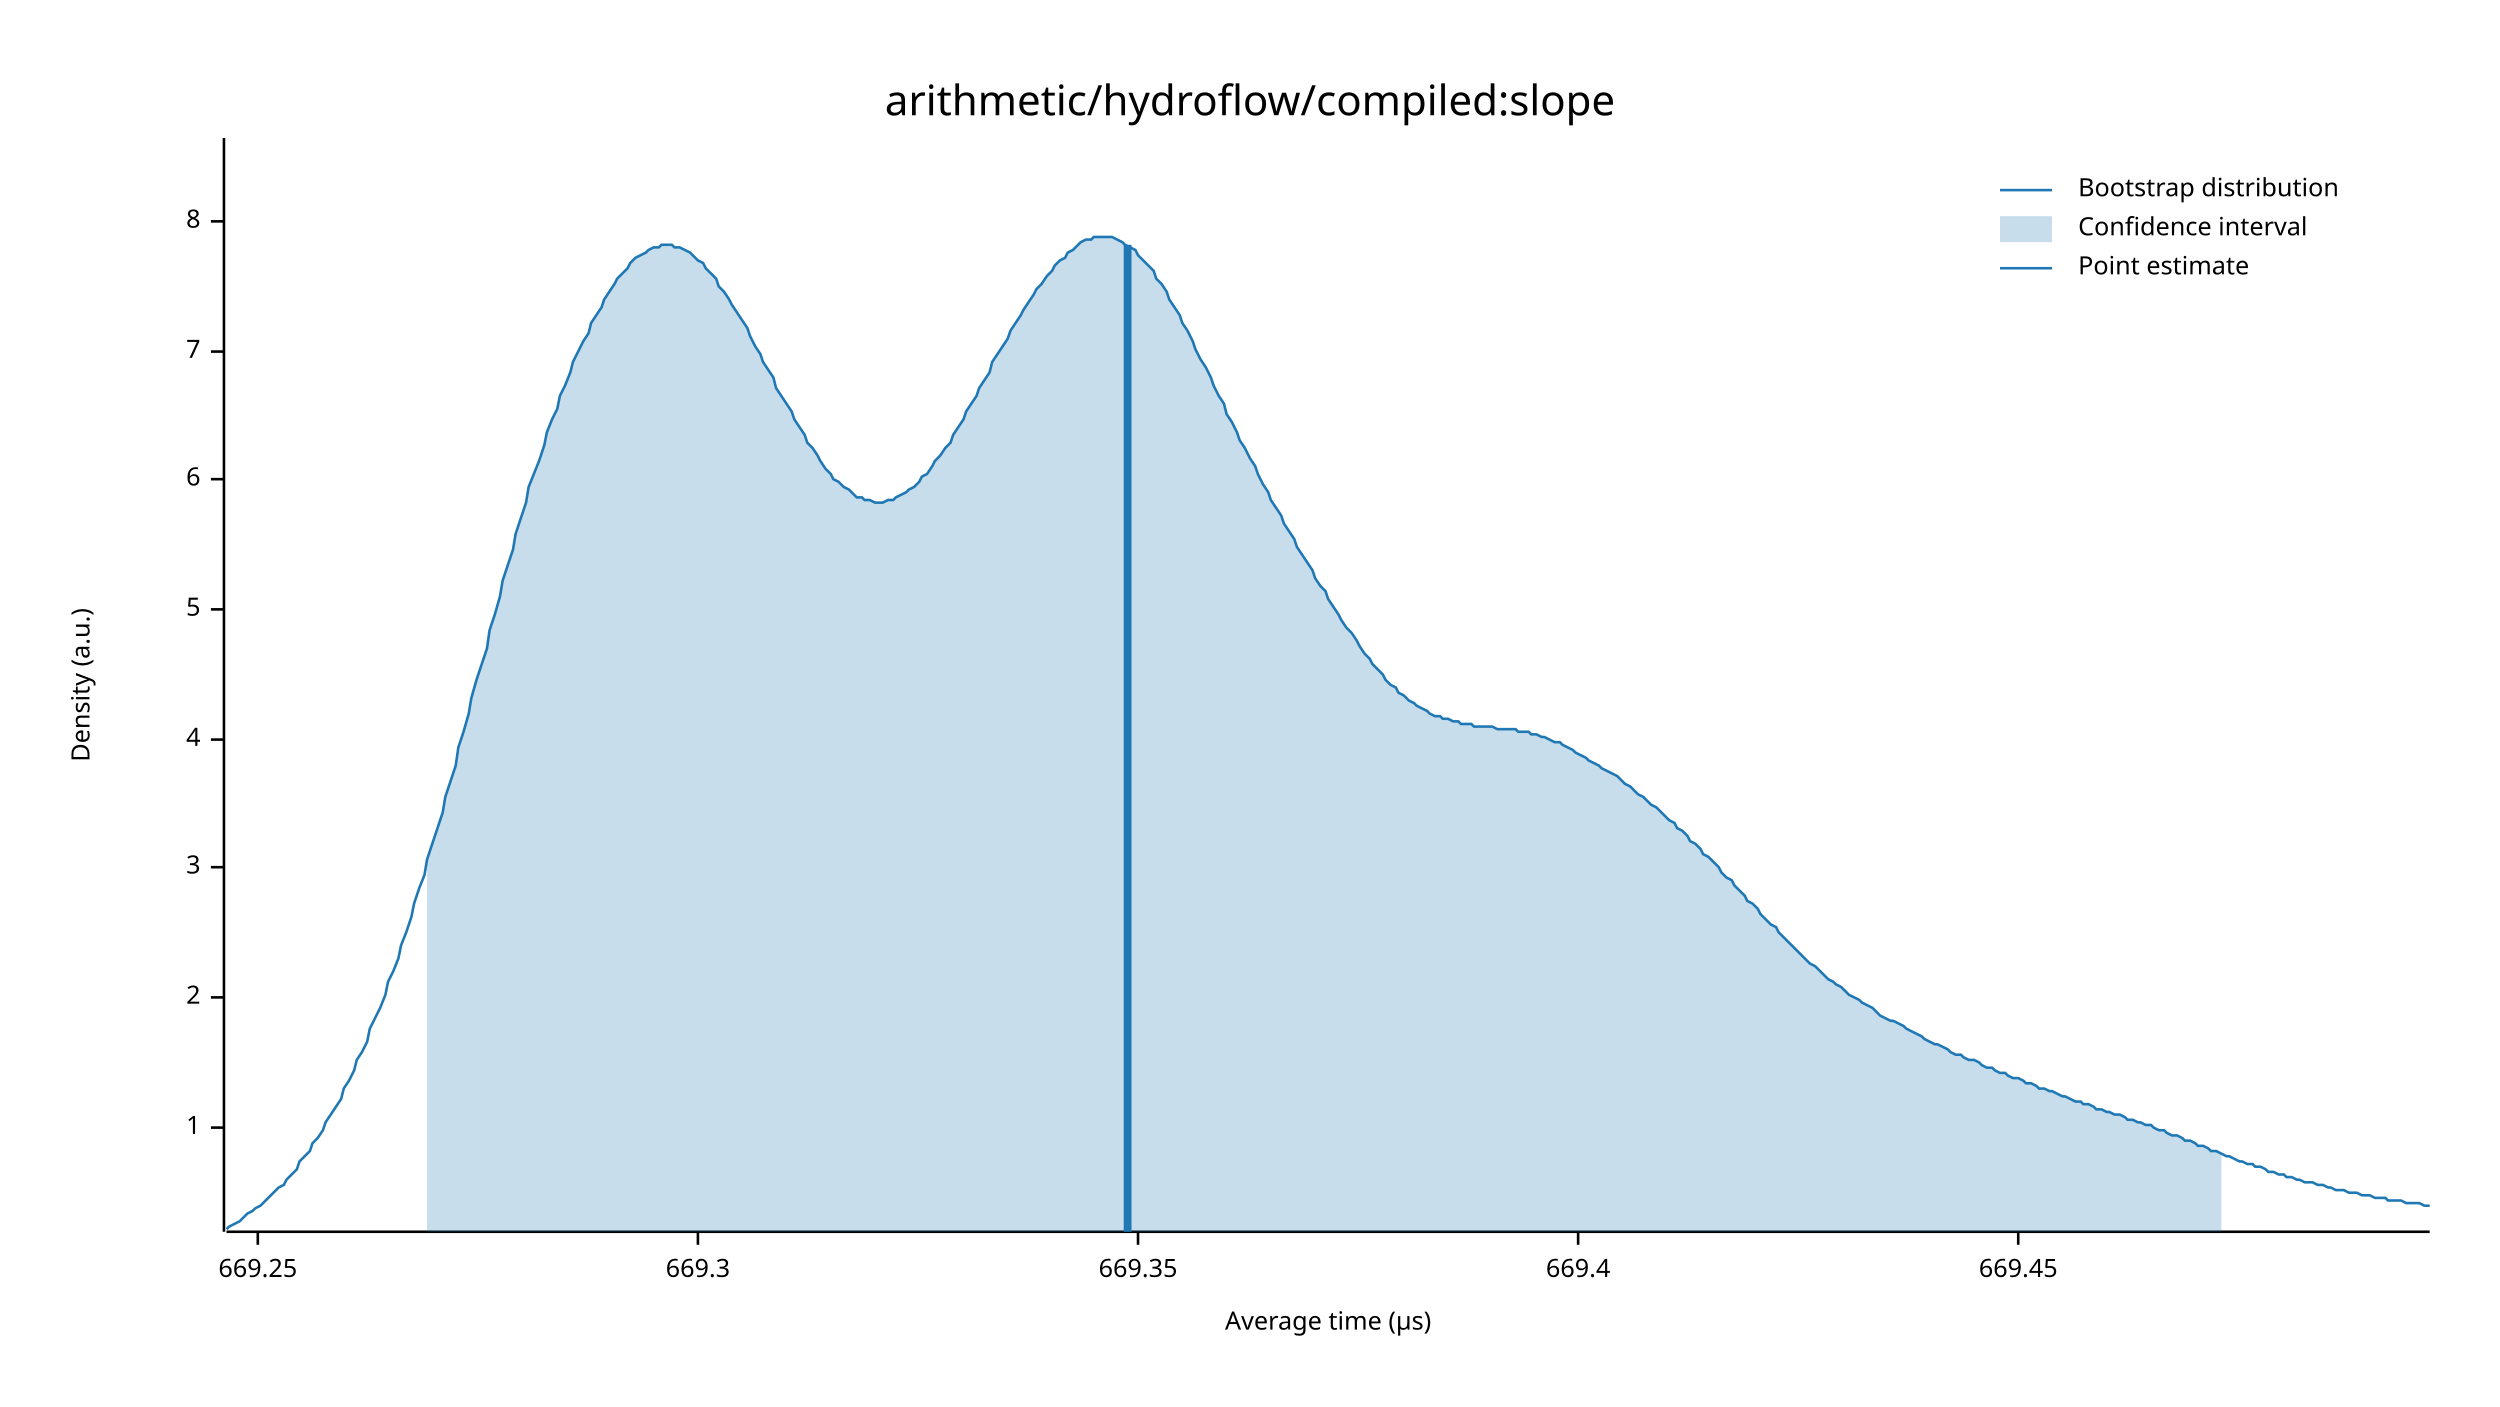
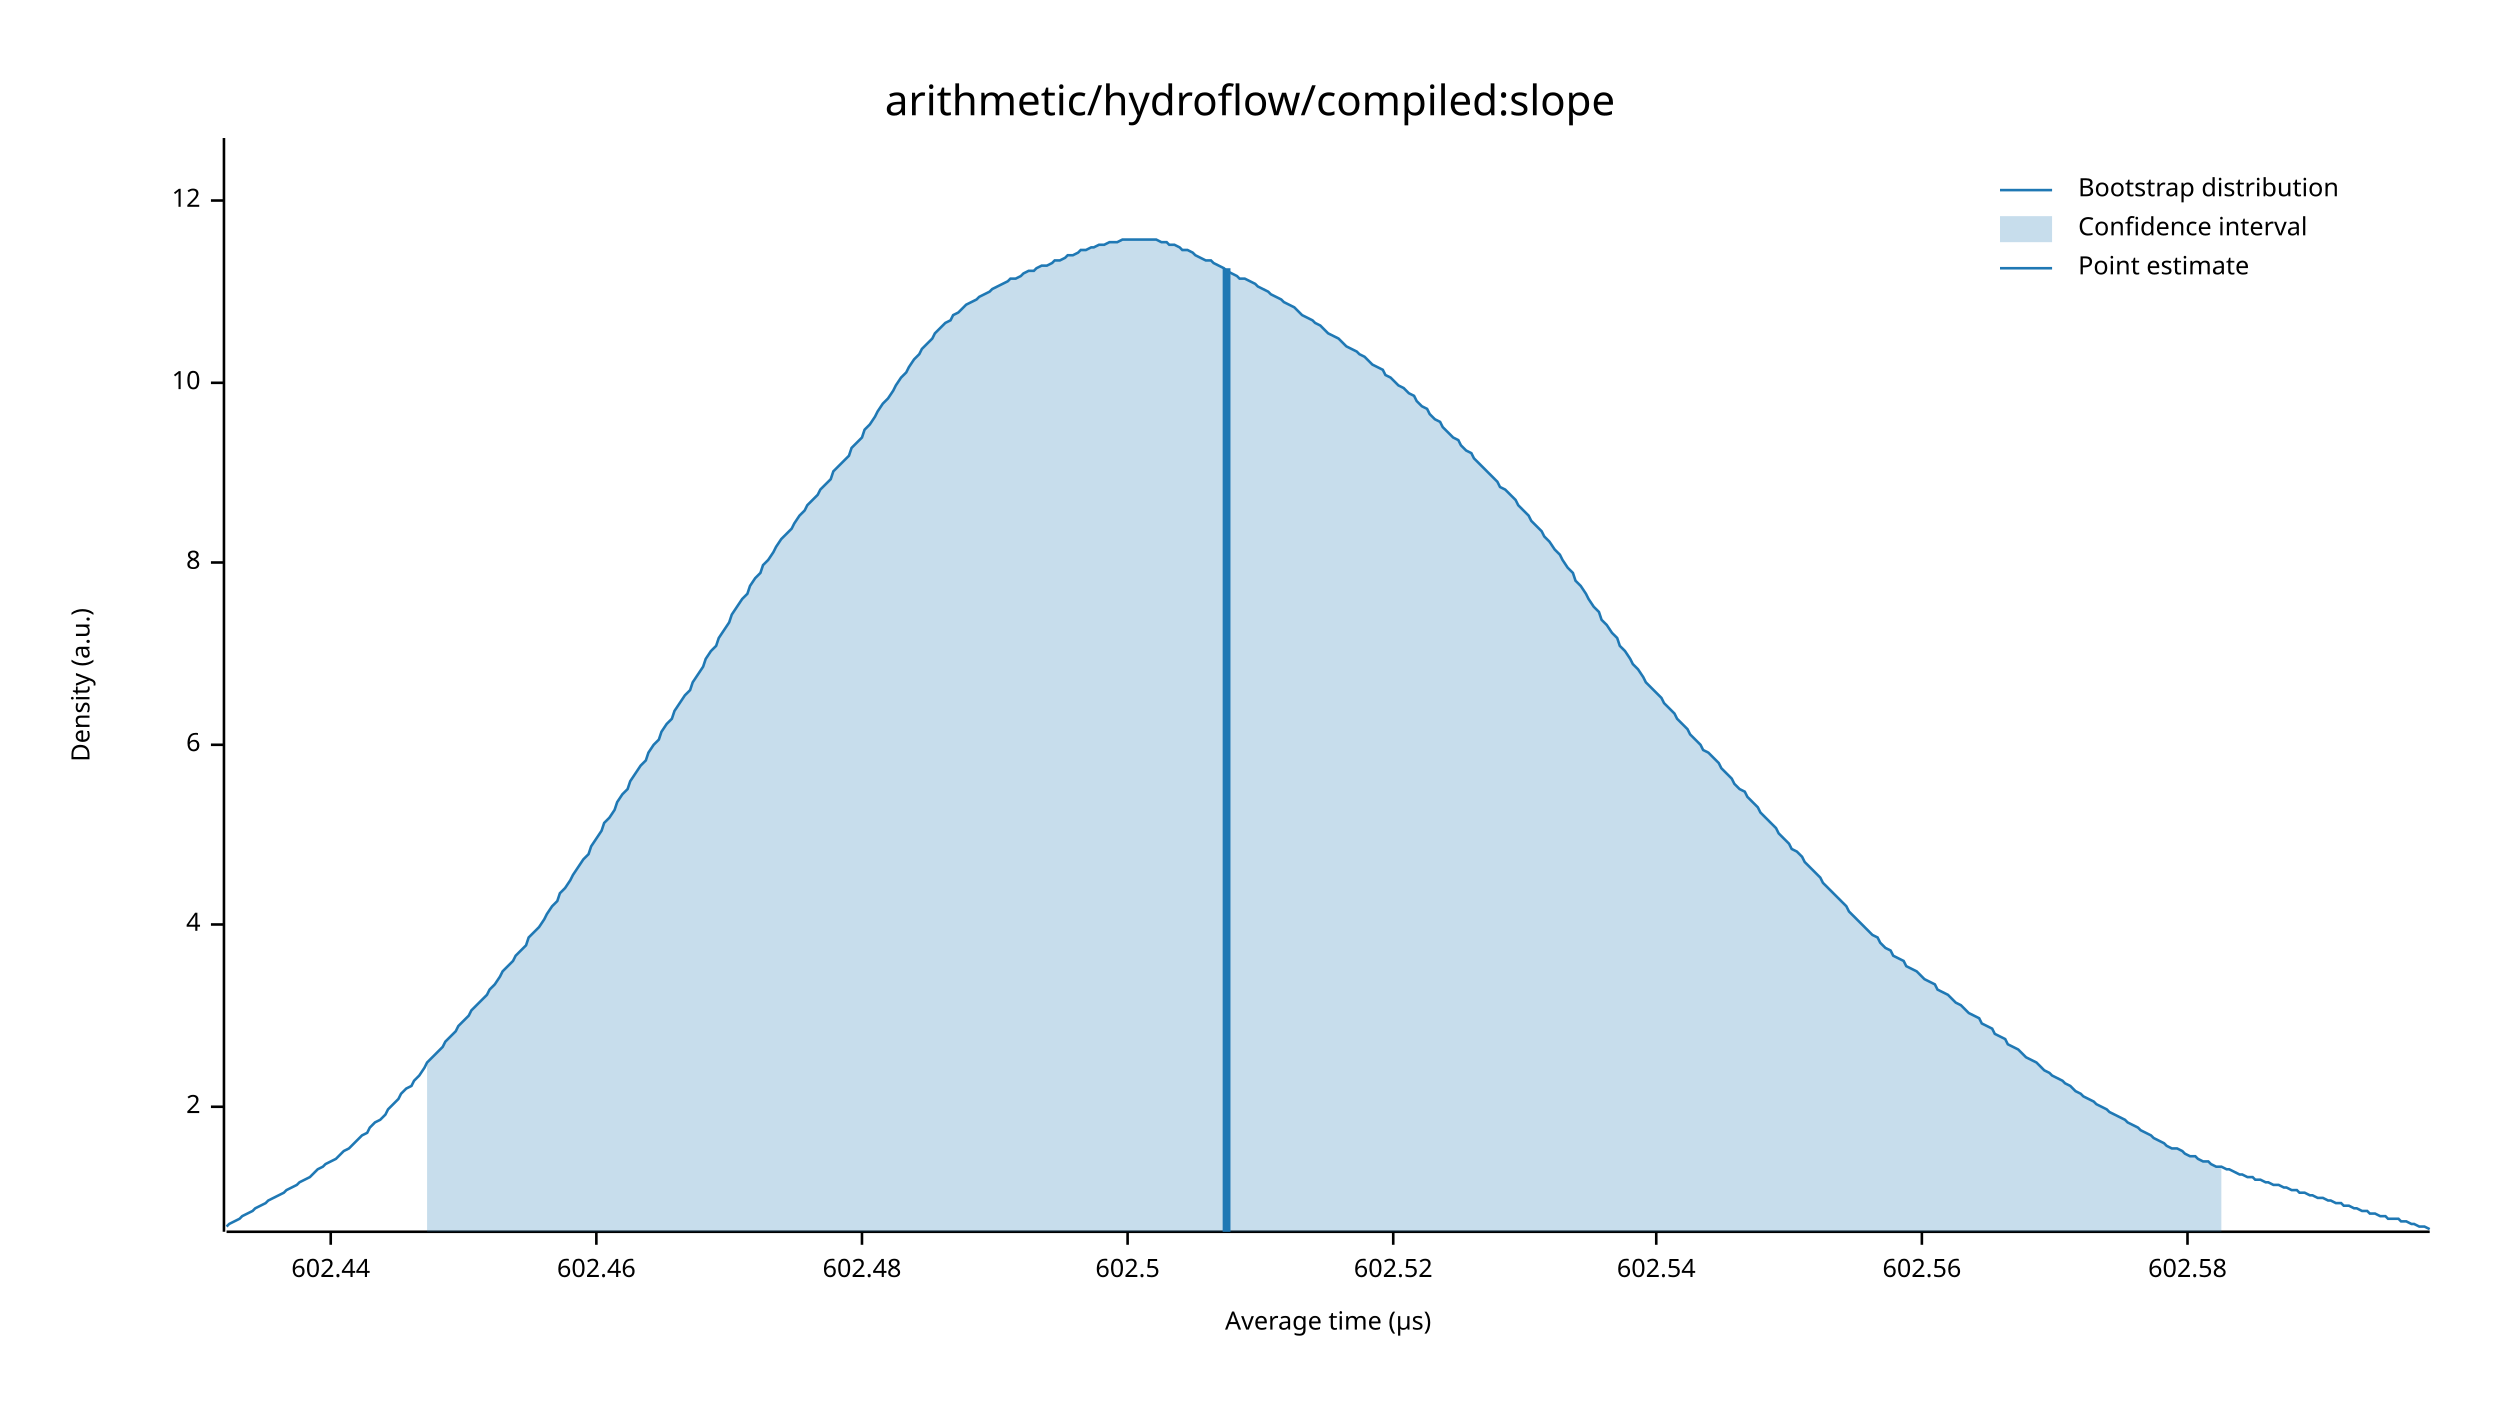
<svg xmlns="http://www.w3.org/2000/svg" width="960" height="540" viewBox="0 0 960 540">
  <text x="480" y="32" dy="0.76em" text-anchor="middle" font-family="sans-serif" font-size="16.129" opacity="1" fill="#000000">
arithmetic/hydroflow/compiled:slope
</text>
  <text x="27" y="263" dy="0.76em" text-anchor="middle" font-family="sans-serif" font-size="9.677" opacity="1" fill="#000000" transform="rotate(270, 27, 263)">
Density (a.u.)
</text>
  <text x="510" y="513" dy="-0.5ex" text-anchor="middle" font-family="sans-serif" font-size="9.677" opacity="1" fill="#000000">
Average time (µs)
</text>
  <polyline fill="none" opacity="1" stroke="#000000" stroke-width="1" points="86,53 86,473 " />
-   <text x="77" y="433" dy="0.5ex" text-anchor="end" font-family="sans-serif" font-size="9.677" opacity="1" fill="#000000">
- 1
- </text>
-   <polyline fill="none" opacity="1" stroke="#000000" stroke-width="1" points="81,433 86,433 " />
-   <text x="77" y="383" dy="0.5ex" text-anchor="end" font-family="sans-serif" font-size="9.677" opacity="1" fill="#000000">
+   <text x="77" y="425" dy="0.5ex" text-anchor="end" font-family="sans-serif" font-size="9.677" opacity="1" fill="#000000">
2
</text>
-   <polyline fill="none" opacity="1" stroke="#000000" stroke-width="1" points="81,383 86,383 " />
-   <text x="77" y="333" dy="0.5ex" text-anchor="end" font-family="sans-serif" font-size="9.677" opacity="1" fill="#000000">
- 3
- </text>
-   <polyline fill="none" opacity="1" stroke="#000000" stroke-width="1" points="81,333 86,333 " />
-   <text x="77" y="284" dy="0.5ex" text-anchor="end" font-family="sans-serif" font-size="9.677" opacity="1" fill="#000000">
+   <polyline fill="none" opacity="1" stroke="#000000" stroke-width="1" points="81,425 86,425 " />
+   <text x="77" y="355" dy="0.5ex" text-anchor="end" font-family="sans-serif" font-size="9.677" opacity="1" fill="#000000">
4
</text>
-   <polyline fill="none" opacity="1" stroke="#000000" stroke-width="1" points="81,284 86,284 " />
-   <text x="77" y="234" dy="0.5ex" text-anchor="end" font-family="sans-serif" font-size="9.677" opacity="1" fill="#000000">
- 5
- </text>
-   <polyline fill="none" opacity="1" stroke="#000000" stroke-width="1" points="81,234 86,234 " />
-   <text x="77" y="184" dy="0.5ex" text-anchor="end" font-family="sans-serif" font-size="9.677" opacity="1" fill="#000000">
+   <polyline fill="none" opacity="1" stroke="#000000" stroke-width="1" points="81,355 86,355 " />
+   <text x="77" y="286" dy="0.5ex" text-anchor="end" font-family="sans-serif" font-size="9.677" opacity="1" fill="#000000">
6
</text>
-   <polyline fill="none" opacity="1" stroke="#000000" stroke-width="1" points="81,184 86,184 " />
-   <text x="77" y="135" dy="0.5ex" text-anchor="end" font-family="sans-serif" font-size="9.677" opacity="1" fill="#000000">
- 7
- </text>
-   <polyline fill="none" opacity="1" stroke="#000000" stroke-width="1" points="81,135 86,135 " />
-   <text x="77" y="85" dy="0.5ex" text-anchor="end" font-family="sans-serif" font-size="9.677" opacity="1" fill="#000000">
+   <polyline fill="none" opacity="1" stroke="#000000" stroke-width="1" points="81,286 86,286 " />
+   <text x="77" y="216" dy="0.5ex" text-anchor="end" font-family="sans-serif" font-size="9.677" opacity="1" fill="#000000">
8
</text>
-   <polyline fill="none" opacity="1" stroke="#000000" stroke-width="1" points="81,85 86,85 " />
+   <polyline fill="none" opacity="1" stroke="#000000" stroke-width="1" points="81,216 86,216 " />
+   <text x="77" y="147" dy="0.5ex" text-anchor="end" font-family="sans-serif" font-size="9.677" opacity="1" fill="#000000">
+ 10
+ </text>
+   <polyline fill="none" opacity="1" stroke="#000000" stroke-width="1" points="81,147 86,147 " />
+   <text x="77" y="77" dy="0.5ex" text-anchor="end" font-family="sans-serif" font-size="9.677" opacity="1" fill="#000000">
+ 12
+ </text>
+   <polyline fill="none" opacity="1" stroke="#000000" stroke-width="1" points="81,77 86,77 " />
  <polyline fill="none" opacity="1" stroke="#000000" stroke-width="1" points="87,473 933,473 " />
-   <text x="99" y="483" dy="0.76em" text-anchor="middle" font-family="sans-serif" font-size="9.677" opacity="1" fill="#000000">
- 669.25
+   <text x="127" y="483" dy="0.76em" text-anchor="middle" font-family="sans-serif" font-size="9.677" opacity="1" fill="#000000">
+ 602.44
</text>
-   <polyline fill="none" opacity="1" stroke="#000000" stroke-width="1" points="99,473 99,478 " />
-   <text x="268" y="483" dy="0.76em" text-anchor="middle" font-family="sans-serif" font-size="9.677" opacity="1" fill="#000000">
- 669.3
+   <polyline fill="none" opacity="1" stroke="#000000" stroke-width="1" points="127,473 127,478 " />
+   <text x="229" y="483" dy="0.76em" text-anchor="middle" font-family="sans-serif" font-size="9.677" opacity="1" fill="#000000">
+ 602.46
</text>
-   <polyline fill="none" opacity="1" stroke="#000000" stroke-width="1" points="268,473 268,478 " />
-   <text x="437" y="483" dy="0.76em" text-anchor="middle" font-family="sans-serif" font-size="9.677" opacity="1" fill="#000000">
- 669.35
+   <polyline fill="none" opacity="1" stroke="#000000" stroke-width="1" points="229,473 229,478 " />
+   <text x="331" y="483" dy="0.76em" text-anchor="middle" font-family="sans-serif" font-size="9.677" opacity="1" fill="#000000">
+ 602.48
</text>
-   <polyline fill="none" opacity="1" stroke="#000000" stroke-width="1" points="437,473 437,478 " />
-   <text x="606" y="483" dy="0.76em" text-anchor="middle" font-family="sans-serif" font-size="9.677" opacity="1" fill="#000000">
- 669.4
+   <polyline fill="none" opacity="1" stroke="#000000" stroke-width="1" points="331,473 331,478 " />
+   <text x="433" y="483" dy="0.76em" text-anchor="middle" font-family="sans-serif" font-size="9.677" opacity="1" fill="#000000">
+ 602.5
</text>
-   <polyline fill="none" opacity="1" stroke="#000000" stroke-width="1" points="606,473 606,478 " />
-   <text x="775" y="483" dy="0.76em" text-anchor="middle" font-family="sans-serif" font-size="9.677" opacity="1" fill="#000000">
- 669.45
+   <polyline fill="none" opacity="1" stroke="#000000" stroke-width="1" points="433,473 433,478 " />
+   <text x="535" y="483" dy="0.76em" text-anchor="middle" font-family="sans-serif" font-size="9.677" opacity="1" fill="#000000">
+ 602.52
</text>
-   <polyline fill="none" opacity="1" stroke="#000000" stroke-width="1" points="775,473 775,478 " />
-   <polyline fill="none" opacity="1" stroke="#1F78B4" stroke-width="1" points="87,472 88,471 90,470 92,469 93,468 95,466 97,465 98,464 100,463 102,461 103,460 105,458 107,456 109,455 110,453 112,451 114,449 115,446 117,444 119,442 120,439 122,437 124,434 125,431 127,428 129,425 131,422 132,418 134,415 136,411 137,407 139,404 141,400 142,395 144,391 146,387 148,382 149,377 151,373 153,368 154,363 156,358 158,352 159,347 161,341 163,336 164,330 166,324 168,318 170,312 171,306 173,300 175,294 176,287 178,281 180,274 181,268 183,261 185,255 187,249 188,242 190,236 192,229 193,223 195,217 197,211 198,205 200,199 202,193 203,187 205,182 207,177 209,171 210,166 212,161 214,157 215,152 217,148 219,143 220,139 222,135 224,131 226,128 227,124 229,121 231,118 232,115 234,112 236,109 237,107 239,105 241,103 242,101 244,99 246,98 248,97 249,96 251,95 253,95 254,94 256,94 258,94 259,95 261,95 263,96 265,97 266,98 268,100 270,101 271,103 273,105 275,107 276,110 278,112 280,115 281,117 283,120 285,123 287,126 288,129 290,133 292,136 293,139 295,142 297,145 298,149 300,152 302,155 304,158 305,161 307,164 309,167 310,170 312,172 314,175 315,177 317,180 319,182 320,184 322,185 324,187 326,188 327,189 329,191 331,191 332,192 334,192 336,193 337,193 339,193 341,192 343,192 344,191 346,190 348,189 349,188 351,187 353,185 354,183 356,182 358,179 359,177 361,175 363,172 365,170 366,167 368,164 370,161 371,158 373,155 375,152 376,149 378,146 380,143 381,139 383,136 385,133 387,130 388,127 390,124 392,121 393,119 395,116 397,113 398,111 400,109 402,106 404,104 405,102 407,100 409,99 410,97 412,96 414,94 415,93 417,92 419,92 420,91 422,91 424,91 426,91 427,91 429,92 431,93 432,94 434,95 436,96 437,98 439,100 441,102 443,104 444,107 446,109 448,112 449,115 451,118 453,121 454,124 456,127 458,131 459,134 461,138 463,141 465,145 466,148 468,152 470,155 471,159 473,162 475,166 476,169 478,172 480,176 482,179 483,182 485,186 487,189 488,192 490,195 492,198 493,201 495,204 497,207 498,210 500,213 502,216 504,219 505,222 507,225 509,227 510,230 512,233 514,236 515,238 517,241 519,243 521,246 522,248 524,251 526,253 527,255 529,257 531,259 532,261 534,263 536,264 537,266 539,267 541,269 543,270 544,271 546,272 548,273 549,274 551,275 553,275 554,276 556,276 558,277 560,277 561,278 563,278 565,278 566,279 568,279 570,279 571,279 573,279 575,280 576,280 578,280 580,280 582,280 583,281 585,281 587,281 588,282 590,282 592,283 593,283 595,284 597,285 599,285 600,286 602,287 604,288 605,289 607,290 609,291 610,292 612,293 614,294 615,295 617,296 619,297 621,298 622,299 624,301 626,302 627,303 629,305 631,306 632,307 634,309 636,310 638,312 639,313 641,315 643,316 644,318 646,319 648,321 649,323 651,324 653,326 654,328 656,329 658,331 660,333 661,335 663,337 665,338 666,340 668,342 670,344 671,346 673,347 675,349 676,351 678,353 680,355 682,356 683,358 685,360 687,362 688,363 690,365 692,367 693,368 695,370 697,371 699,373 700,374 702,376 704,377 705,378 707,379 709,381 710,382 712,383 714,384 715,385 717,386 719,387 721,389 722,390 724,391 726,392 727,392 729,393 731,394 732,395 734,396 736,397 738,398 739,399 741,400 743,401 744,401 746,402 748,403 749,404 751,405 753,405 754,406 756,407 758,407 760,408 761,409 763,410 765,410 766,411 768,412 770,412 771,413 773,414 775,414 777,415 778,416 780,416 782,417 783,418 785,418 787,419 788,419 790,420 792,421 793,421 795,422 797,423 799,423 800,424 802,424 804,425 805,426 807,426 809,427 810,427 812,428 814,428 816,429 817,430 819,430 821,431 822,431 824,432 826,432 827,433 829,434 831,434 832,435 834,436 836,436 838,437 839,438 841,438 843,439 844,440 846,440 848,441 849,442 851,442 853,443 855,444 856,444 858,445 860,446 861,446 863,447 865,447 866,448 868,448 870,449 871,450 873,450 875,451 877,451 878,452 880,452 882,453 883,453 885,454 887,454 888,454 890,455 892,455 894,456 895,456 897,457 899,457 900,457 902,458 904,458 905,458 907,459 909,459 910,459 912,460 914,460 916,460 917,461 919,461 921,461 922,461 924,462 926,462 927,462 929,462 931,463 933,463 " />
-   <polygon opacity="0.25" fill="#1F78B4" points="164,330 166,324 168,318 170,312 171,306 173,300 175,294 176,287 178,281 180,274 181,268 183,261 185,255 187,249 188,242 190,236 192,229 193,223 195,217 197,211 198,205 200,199 202,193 203,187 205,182 207,177 209,171 210,166 212,161 214,157 215,152 217,148 219,143 220,139 222,135 224,131 226,128 227,124 229,121 231,118 232,115 234,112 236,109 237,107 239,105 241,103 242,101 244,99 246,98 248,97 249,96 251,95 253,95 254,94 256,94 258,94 259,95 261,95 263,96 265,97 266,98 268,100 270,101 271,103 273,105 275,107 276,110 278,112 280,115 281,117 283,120 285,123 287,126 288,129 290,133 292,136 293,139 295,142 297,145 298,149 300,152 302,155 304,158 305,161 307,164 309,167 310,170 312,172 314,175 315,177 317,180 319,182 320,184 322,185 324,187 326,188 327,189 329,191 331,191 332,192 334,192 336,193 337,193 339,193 341,192 343,192 344,191 346,190 348,189 349,188 351,187 353,185 354,183 356,182 358,179 359,177 361,175 363,172 365,170 366,167 368,164 370,161 371,158 373,155 375,152 376,149 378,146 380,143 381,139 383,136 385,133 387,130 388,127 390,124 392,121 393,119 395,116 397,113 398,111 400,109 402,106 404,104 405,102 407,100 409,99 410,97 412,96 414,94 415,93 417,92 419,92 420,91 422,91 424,91 426,91 427,91 429,92 431,93 432,94 434,95 436,96 437,98 439,100 441,102 443,104 444,107 446,109 448,112 449,115 451,118 453,121 454,124 456,127 458,131 459,134 461,138 463,141 465,145 466,148 468,152 470,155 471,159 473,162 475,166 476,169 478,172 480,176 482,179 483,182 485,186 487,189 488,192 490,195 492,198 493,201 495,204 497,207 498,210 500,213 502,216 504,219 505,222 507,225 509,227 510,230 512,233 514,236 515,238 517,241 519,243 521,246 522,248 524,251 526,253 527,255 529,257 531,259 532,261 534,263 536,264 537,266 539,267 541,269 543,270 544,271 546,272 548,273 549,274 551,275 553,275 554,276 556,276 558,277 560,277 561,278 563,278 565,278 566,279 568,279 570,279 571,279 573,279 575,280 576,280 578,280 580,280 582,280 583,281 585,281 587,281 588,282 590,282 592,283 593,283 595,284 597,285 599,285 600,286 602,287 604,288 605,289 607,290 609,291 610,292 612,293 614,294 615,295 617,296 619,297 621,298 622,299 624,301 626,302 627,303 629,305 631,306 632,307 634,309 636,310 638,312 639,313 641,315 643,316 644,318 646,319 648,321 649,323 651,324 653,326 654,328 656,329 658,331 660,333 661,335 663,337 665,338 666,340 668,342 670,344 671,346 673,347 675,349 676,351 678,353 680,355 682,356 683,358 685,360 687,362 688,363 690,365 692,367 693,368 695,370 697,371 699,373 700,374 702,376 704,377 705,378 707,379 709,381 710,382 712,383 714,384 715,385 717,386 719,387 721,389 722,390 724,391 726,392 727,392 729,393 731,394 732,395 734,396 736,397 738,398 739,399 741,400 743,401 744,401 746,402 748,403 749,404 751,405 753,405 754,406 756,407 758,407 760,408 761,409 763,410 765,410 766,411 768,412 770,412 771,413 773,414 775,414 777,415 778,416 780,416 782,417 783,418 785,418 787,419 788,419 790,420 792,421 793,421 795,422 797,423 799,423 800,424 802,424 804,425 805,426 807,426 809,427 810,427 812,428 814,428 816,429 817,430 819,430 821,431 822,431 824,432 826,432 827,433 829,434 831,434 832,435 834,436 836,436 838,437 839,438 841,438 843,439 844,440 846,440 848,441 849,442 851,442 853,443 853,473 164,473 " />
-   <polyline fill="none" opacity="1" stroke="#1F78B4" stroke-width="3" points="433,473 433,94 " />
+   <polyline fill="none" opacity="1" stroke="#000000" stroke-width="1" points="535,473 535,478 " />
+   <text x="636" y="483" dy="0.76em" text-anchor="middle" font-family="sans-serif" font-size="9.677" opacity="1" fill="#000000">
+ 602.54
+ </text>
+   <polyline fill="none" opacity="1" stroke="#000000" stroke-width="1" points="636,473 636,478 " />
+   <text x="738" y="483" dy="0.76em" text-anchor="middle" font-family="sans-serif" font-size="9.677" opacity="1" fill="#000000">
+ 602.56
+ </text>
+   <polyline fill="none" opacity="1" stroke="#000000" stroke-width="1" points="738,473 738,478 " />
+   <text x="840" y="483" dy="0.76em" text-anchor="middle" font-family="sans-serif" font-size="9.677" opacity="1" fill="#000000">
+ 602.58
+ </text>
+   <polyline fill="none" opacity="1" stroke="#000000" stroke-width="1" points="840,473 840,478 " />
+   <polyline fill="none" opacity="1" stroke="#1F78B4" stroke-width="1" points="87,471 88,470 90,469 92,468 93,467 95,466 97,465 98,464 100,463 102,462 103,461 105,460 107,459 109,458 110,457 112,456 114,455 115,454 117,453 119,452 120,451 122,449 124,448 125,447 127,446 129,445 131,443 132,442 134,441 136,439 137,438 139,436 141,435 142,433 144,431 146,430 148,428 149,426 151,424 153,422 154,420 156,418 158,417 159,415 161,413 163,410 164,408 166,406 168,404 170,402 171,400 173,398 175,396 176,394 178,392 180,390 181,388 183,386 185,384 187,382 188,380 190,378 192,375 193,373 195,371 197,369 198,367 200,365 202,363 203,360 205,358 207,356 209,353 210,351 212,348 214,346 215,343 217,341 219,338 220,336 222,333 224,330 226,328 227,325 229,322 231,319 232,316 234,314 236,311 237,308 239,305 241,303 242,300 244,297 246,294 248,292 249,289 251,286 253,284 254,281 256,278 258,276 259,273 261,270 263,267 265,265 266,262 268,259 270,256 271,253 273,250 275,248 276,245 278,242 280,239 281,236 283,233 285,230 287,228 288,225 290,222 292,220 293,217 295,215 297,212 298,210 300,207 302,205 304,203 305,201 307,198 309,196 310,194 312,192 314,190 315,188 317,186 319,184 320,181 322,179 324,177 326,175 327,172 329,170 331,168 332,165 334,163 336,160 337,158 339,155 341,153 343,150 344,148 346,145 348,143 349,141 351,138 353,136 354,134 356,132 358,130 359,128 361,126 363,124 365,123 366,121 368,120 370,118 371,117 373,116 375,115 376,114 378,113 380,112 381,111 383,110 385,109 387,108 388,107 390,107 392,106 393,105 395,104 397,104 398,103 400,102 402,102 404,101 405,100 407,100 409,99 410,98 412,98 414,97 415,96 417,96 419,95 420,95 422,94 424,94 426,93 427,93 429,93 431,92 432,92 434,92 436,92 437,92 439,92 441,92 443,92 444,92 446,93 448,93 449,94 451,94 453,95 454,96 456,96 458,97 459,98 461,99 463,100 465,100 466,101 468,102 470,103 471,104 473,105 475,106 476,107 478,107 480,108 482,109 483,110 485,111 487,112 488,113 490,114 492,115 493,116 495,117 497,118 498,119 500,121 502,122 504,123 505,124 507,125 509,127 510,128 512,129 514,130 515,131 517,133 519,134 521,135 522,136 524,137 526,139 527,140 529,141 531,142 532,144 534,145 536,147 537,148 539,149 541,151 543,152 544,154 546,156 548,157 549,159 551,161 553,162 554,164 556,166 558,168 560,169 561,171 563,173 565,174 566,176 568,178 570,180 571,181 573,183 575,185 576,187 578,188 580,190 582,192 583,194 585,196 587,198 588,200 590,202 592,204 593,206 595,208 597,211 599,213 600,215 602,218 604,220 605,223 607,225 609,228 610,230 612,233 614,235 615,238 617,240 619,243 621,245 622,248 624,250 626,253 627,255 629,257 631,260 632,262 634,264 636,266 638,268 639,270 641,272 643,274 644,276 646,278 648,280 649,282 651,284 653,286 654,288 656,289 658,291 660,293 661,295 663,297 665,299 666,301 668,303 670,304 671,306 673,308 675,310 676,312 678,314 680,316 682,318 683,320 685,322 687,324 688,326 690,327 692,329 693,331 695,333 697,335 699,337 700,339 702,341 704,343 705,344 707,346 709,348 710,350 712,352 714,354 715,355 717,357 719,359 721,360 722,362 724,364 726,365 727,367 729,368 731,369 732,371 734,372 736,373 738,375 739,376 741,377 743,378 744,380 746,381 748,382 749,383 751,385 753,386 754,387 756,389 758,390 760,391 761,393 763,394 765,395 766,397 768,398 770,399 771,401 773,402 775,403 777,405 778,406 780,407 782,408 783,409 785,411 787,412 788,413 790,414 792,415 793,416 795,417 797,419 799,420 800,421 802,422 804,423 805,424 807,425 809,426 810,427 812,428 814,429 816,430 817,431 819,432 821,433 822,434 824,435 826,436 827,437 829,438 831,439 832,440 834,441 836,441 838,442 839,443 841,444 843,444 844,445 846,446 848,446 849,447 851,448 853,448 855,449 856,449 858,450 860,451 861,451 863,452 865,452 866,453 868,453 870,454 871,454 873,455 875,455 877,456 878,456 880,457 882,457 883,458 885,458 887,459 888,459 890,460 892,460 894,461 895,461 897,462 899,462 900,463 902,463 904,464 905,464 907,465 909,465 910,466 912,466 914,467 916,467 917,468 919,468 921,468 922,469 924,469 926,470 927,470 929,471 931,471 933,472 " />
+   <polygon opacity="0.25" fill="#1F78B4" points="164,408 166,406 168,404 170,402 171,400 173,398 175,396 176,394 178,392 180,390 181,388 183,386 185,384 187,382 188,380 190,378 192,375 193,373 195,371 197,369 198,367 200,365 202,363 203,360 205,358 207,356 209,353 210,351 212,348 214,346 215,343 217,341 219,338 220,336 222,333 224,330 226,328 227,325 229,322 231,319 232,316 234,314 236,311 237,308 239,305 241,303 242,300 244,297 246,294 248,292 249,289 251,286 253,284 254,281 256,278 258,276 259,273 261,270 263,267 265,265 266,262 268,259 270,256 271,253 273,250 275,248 276,245 278,242 280,239 281,236 283,233 285,230 287,228 288,225 290,222 292,220 293,217 295,215 297,212 298,210 300,207 302,205 304,203 305,201 307,198 309,196 310,194 312,192 314,190 315,188 317,186 319,184 320,181 322,179 324,177 326,175 327,172 329,170 331,168 332,165 334,163 336,160 337,158 339,155 341,153 343,150 344,148 346,145 348,143 349,141 351,138 353,136 354,134 356,132 358,130 359,128 361,126 363,124 365,123 366,121 368,120 370,118 371,117 373,116 375,115 376,114 378,113 380,112 381,111 383,110 385,109 387,108 388,107 390,107 392,106 393,105 395,104 397,104 398,103 400,102 402,102 404,101 405,100 407,100 409,99 410,98 412,98 414,97 415,96 417,96 419,95 420,95 422,94 424,94 426,93 427,93 429,93 431,92 432,92 434,92 436,92 437,92 439,92 441,92 443,92 444,92 446,93 448,93 449,94 451,94 453,95 454,96 456,96 458,97 459,98 461,99 463,100 465,100 466,101 468,102 470,103 471,104 473,105 475,106 476,107 478,107 480,108 482,109 483,110 485,111 487,112 488,113 490,114 492,115 493,116 495,117 497,118 498,119 500,121 502,122 504,123 505,124 507,125 509,127 510,128 512,129 514,130 515,131 517,133 519,134 521,135 522,136 524,137 526,139 527,140 529,141 531,142 532,144 534,145 536,147 537,148 539,149 541,151 543,152 544,154 546,156 548,157 549,159 551,161 553,162 554,164 556,166 558,168 560,169 561,171 563,173 565,174 566,176 568,178 570,180 571,181 573,183 575,185 576,187 578,188 580,190 582,192 583,194 585,196 587,198 588,200 590,202 592,204 593,206 595,208 597,211 599,213 600,215 602,218 604,220 605,223 607,225 609,228 610,230 612,233 614,235 615,238 617,240 619,243 621,245 622,248 624,250 626,253 627,255 629,257 631,260 632,262 634,264 636,266 638,268 639,270 641,272 643,274 644,276 646,278 648,280 649,282 651,284 653,286 654,288 656,289 658,291 660,293 661,295 663,297 665,299 666,301 668,303 670,304 671,306 673,308 675,310 676,312 678,314 680,316 682,318 683,320 685,322 687,324 688,326 690,327 692,329 693,331 695,333 697,335 699,337 700,339 702,341 704,343 705,344 707,346 709,348 710,350 712,352 714,354 715,355 717,357 719,359 721,360 722,362 724,364 726,365 727,367 729,368 731,369 732,371 734,372 736,373 738,375 739,376 741,377 743,378 744,380 746,381 748,382 749,383 751,385 753,386 754,387 756,389 758,390 760,391 761,393 763,394 765,395 766,397 768,398 770,399 771,401 773,402 775,403 777,405 778,406 780,407 782,408 783,409 785,411 787,412 788,413 790,414 792,415 793,416 795,417 797,419 799,420 800,421 802,422 804,423 805,424 807,425 809,426 810,427 812,428 814,429 816,430 817,431 819,432 821,433 822,434 824,435 826,436 827,437 829,438 831,439 832,440 834,441 836,441 838,442 839,443 841,444 843,444 844,445 846,446 848,446 849,447 851,448 853,448 853,473 164,473 " />
+   <polyline fill="none" opacity="1" stroke="#1F78B4" stroke-width="3" points="471,473 471,103 " />
  <text x="798" y="68" dy="0.76em" text-anchor="start" font-family="sans-serif" font-size="9.677" opacity="1" fill="#000000">
Bootstrap distribution
</text>
  <text x="798" y="83" dy="0.76em" text-anchor="start" font-family="sans-serif" font-size="9.677" opacity="1" fill="#000000">
Confidence interval
</text>
  <text x="798" y="98" dy="0.76em" text-anchor="start" font-family="sans-serif" font-size="9.677" opacity="1" fill="#000000">
Point estimate
</text>
  <polyline fill="none" opacity="1" stroke="#1F78B4" stroke-width="1" points="768,73 788,73 " />
  <rect x="768" y="83" width="20" height="10" opacity="0.25" fill="#1F78B4" stroke="none" />
  <polyline fill="none" opacity="1" stroke="#1F78B4" stroke-width="1" points="768,103 788,103 " />
</svg>
